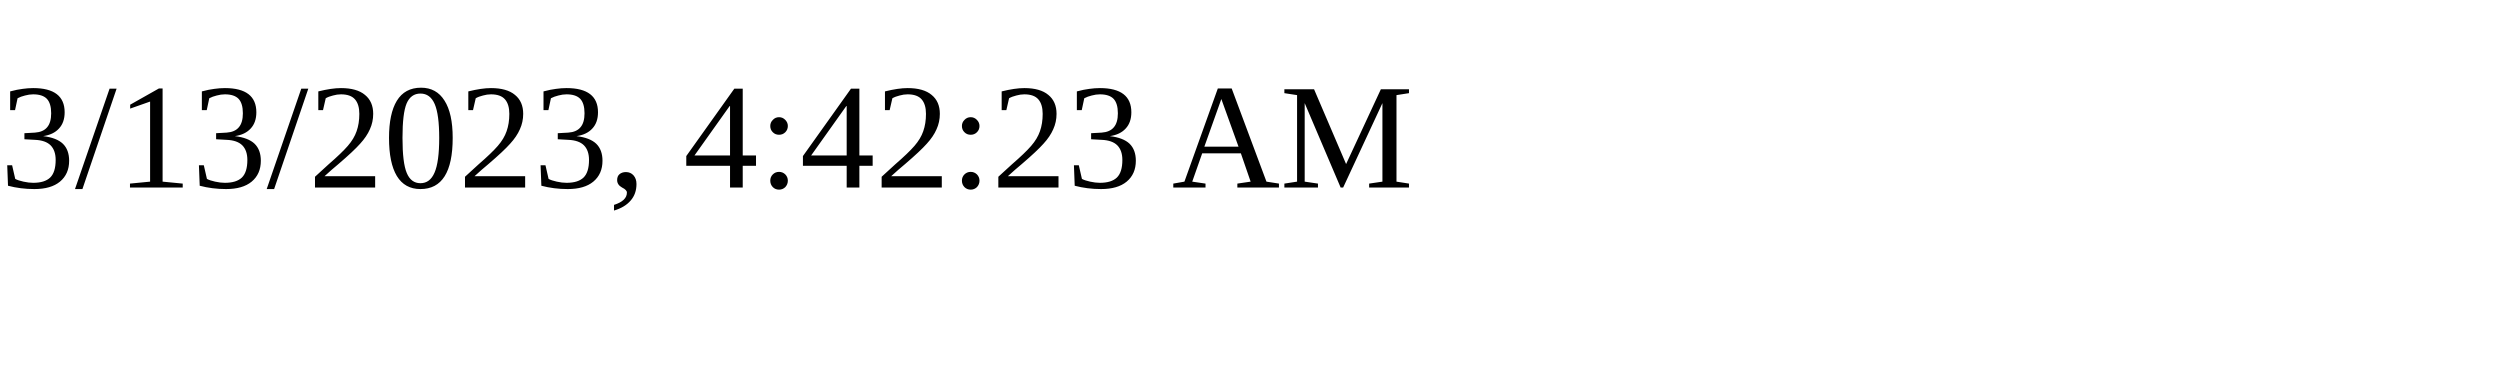
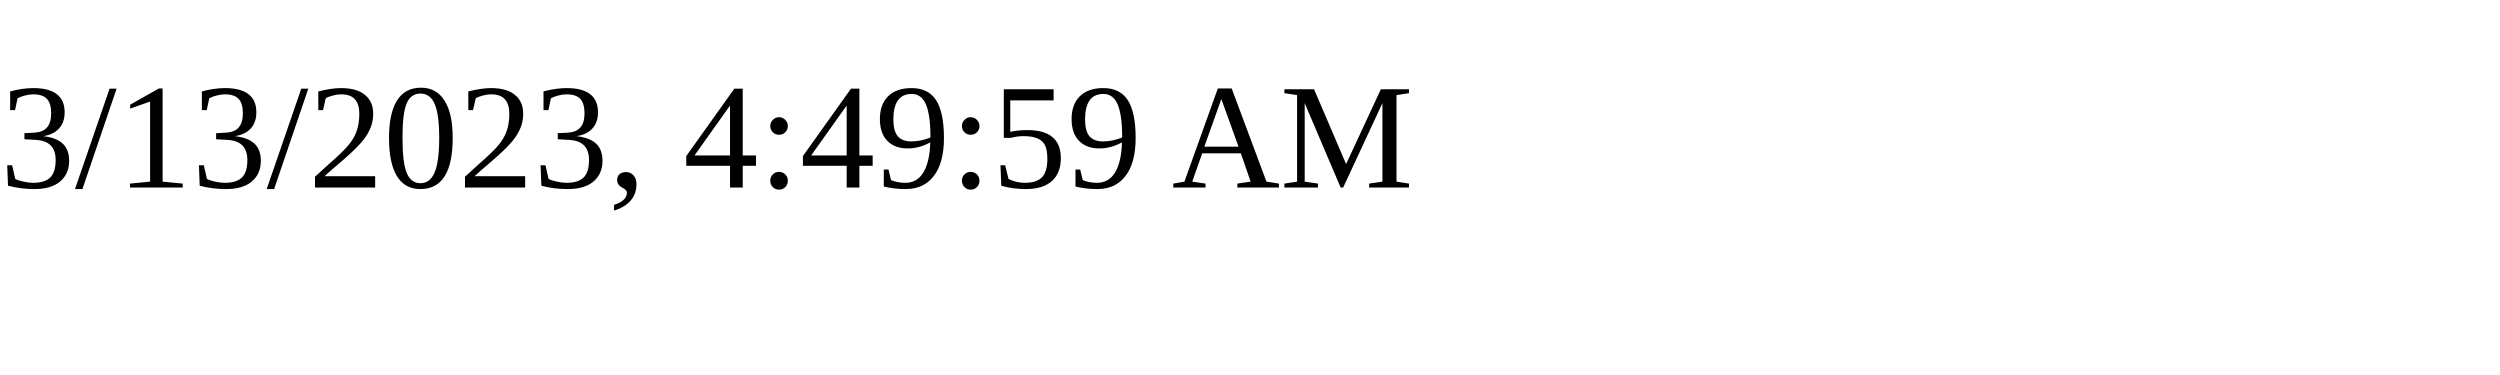
<svg xmlns="http://www.w3.org/2000/svg" height="30" width="200">
-   <text x="0" y="15">3/13/2023, 4:42:23 AM</text>
+   <text x="0" y="15">3/13/2023, 4:49:59 AM</text>
</svg>
